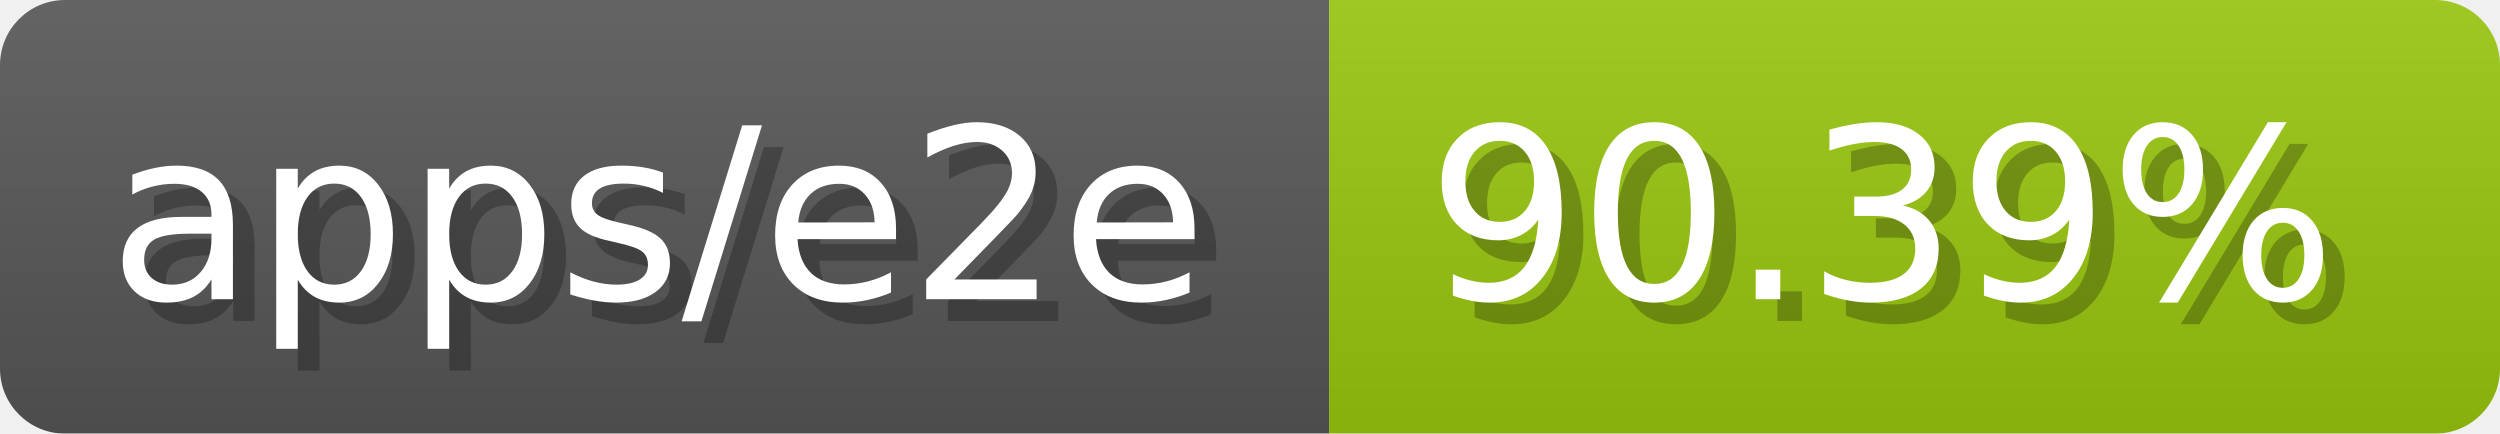
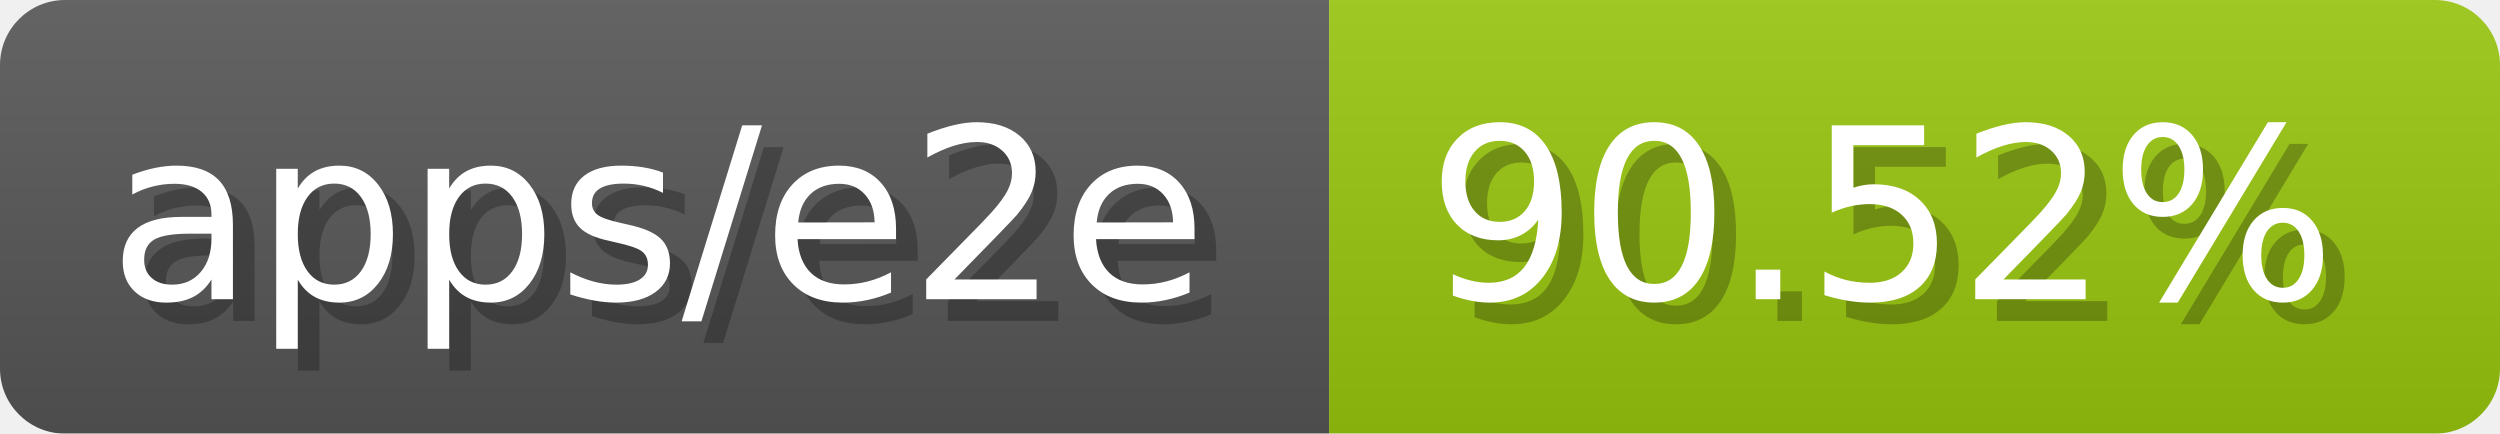
- <svg xmlns="http://www.w3.org/2000/svg" width="115.3" height="20" viewBox="0 0 1153 200" role="img" aria-label="apps/e2e: 90.39%">
-   <linearGradient id="QPIJN" x2="0" y2="100%">
+ <svg xmlns="http://www.w3.org/2000/svg" width="115.3" height="20" viewBox="0 0 1153 200" role="img" aria-label="apps/e2e: 90.52%">
+   <linearGradient id="YEwsp" x2="0" y2="100%">
    <stop offset="0" stop-opacity=".1" stop-color="#EEE" />
    <stop offset="1" stop-opacity=".1" />
  </linearGradient>
-   <mask id="OAnsP">
+   <mask id="OzMlw">
    <rect width="1153" height="200" rx="30" fill="#FFF" />
  </mask>
-   <g mask="url(#OAnsP)">
+   <g mask="url(#OzMlw)">
    <rect width="613" height="200" fill="#555" />
    <rect width="540" height="200" fill="#97c40f" x="613" />
-     <rect width="1153" height="200" fill="url(#QPIJN)" />
+     <rect width="1153" height="200" fill="url(#YEwsp)" />
  </g>
  <g aria-hidden="true" fill="#fff" text-anchor="start" font-family="Verdana,DejaVu Sans,sans-serif" font-size="110">
    <text x="60" y="148" textLength="513" fill="#000" opacity="0.25">apps/e2e</text>
    <text x="50" y="138" textLength="513">apps/e2e</text>
-     <text x="668" y="148" textLength="440" fill="#000" opacity="0.25">90.39%</text>
-     <text x="658" y="138" textLength="440">90.39%</text>
+     <text x="668" y="148" textLength="440" fill="#000" opacity="0.25">90.52%</text>
+     <text x="658" y="138" textLength="440">90.52%</text>
  </g>
</svg>
